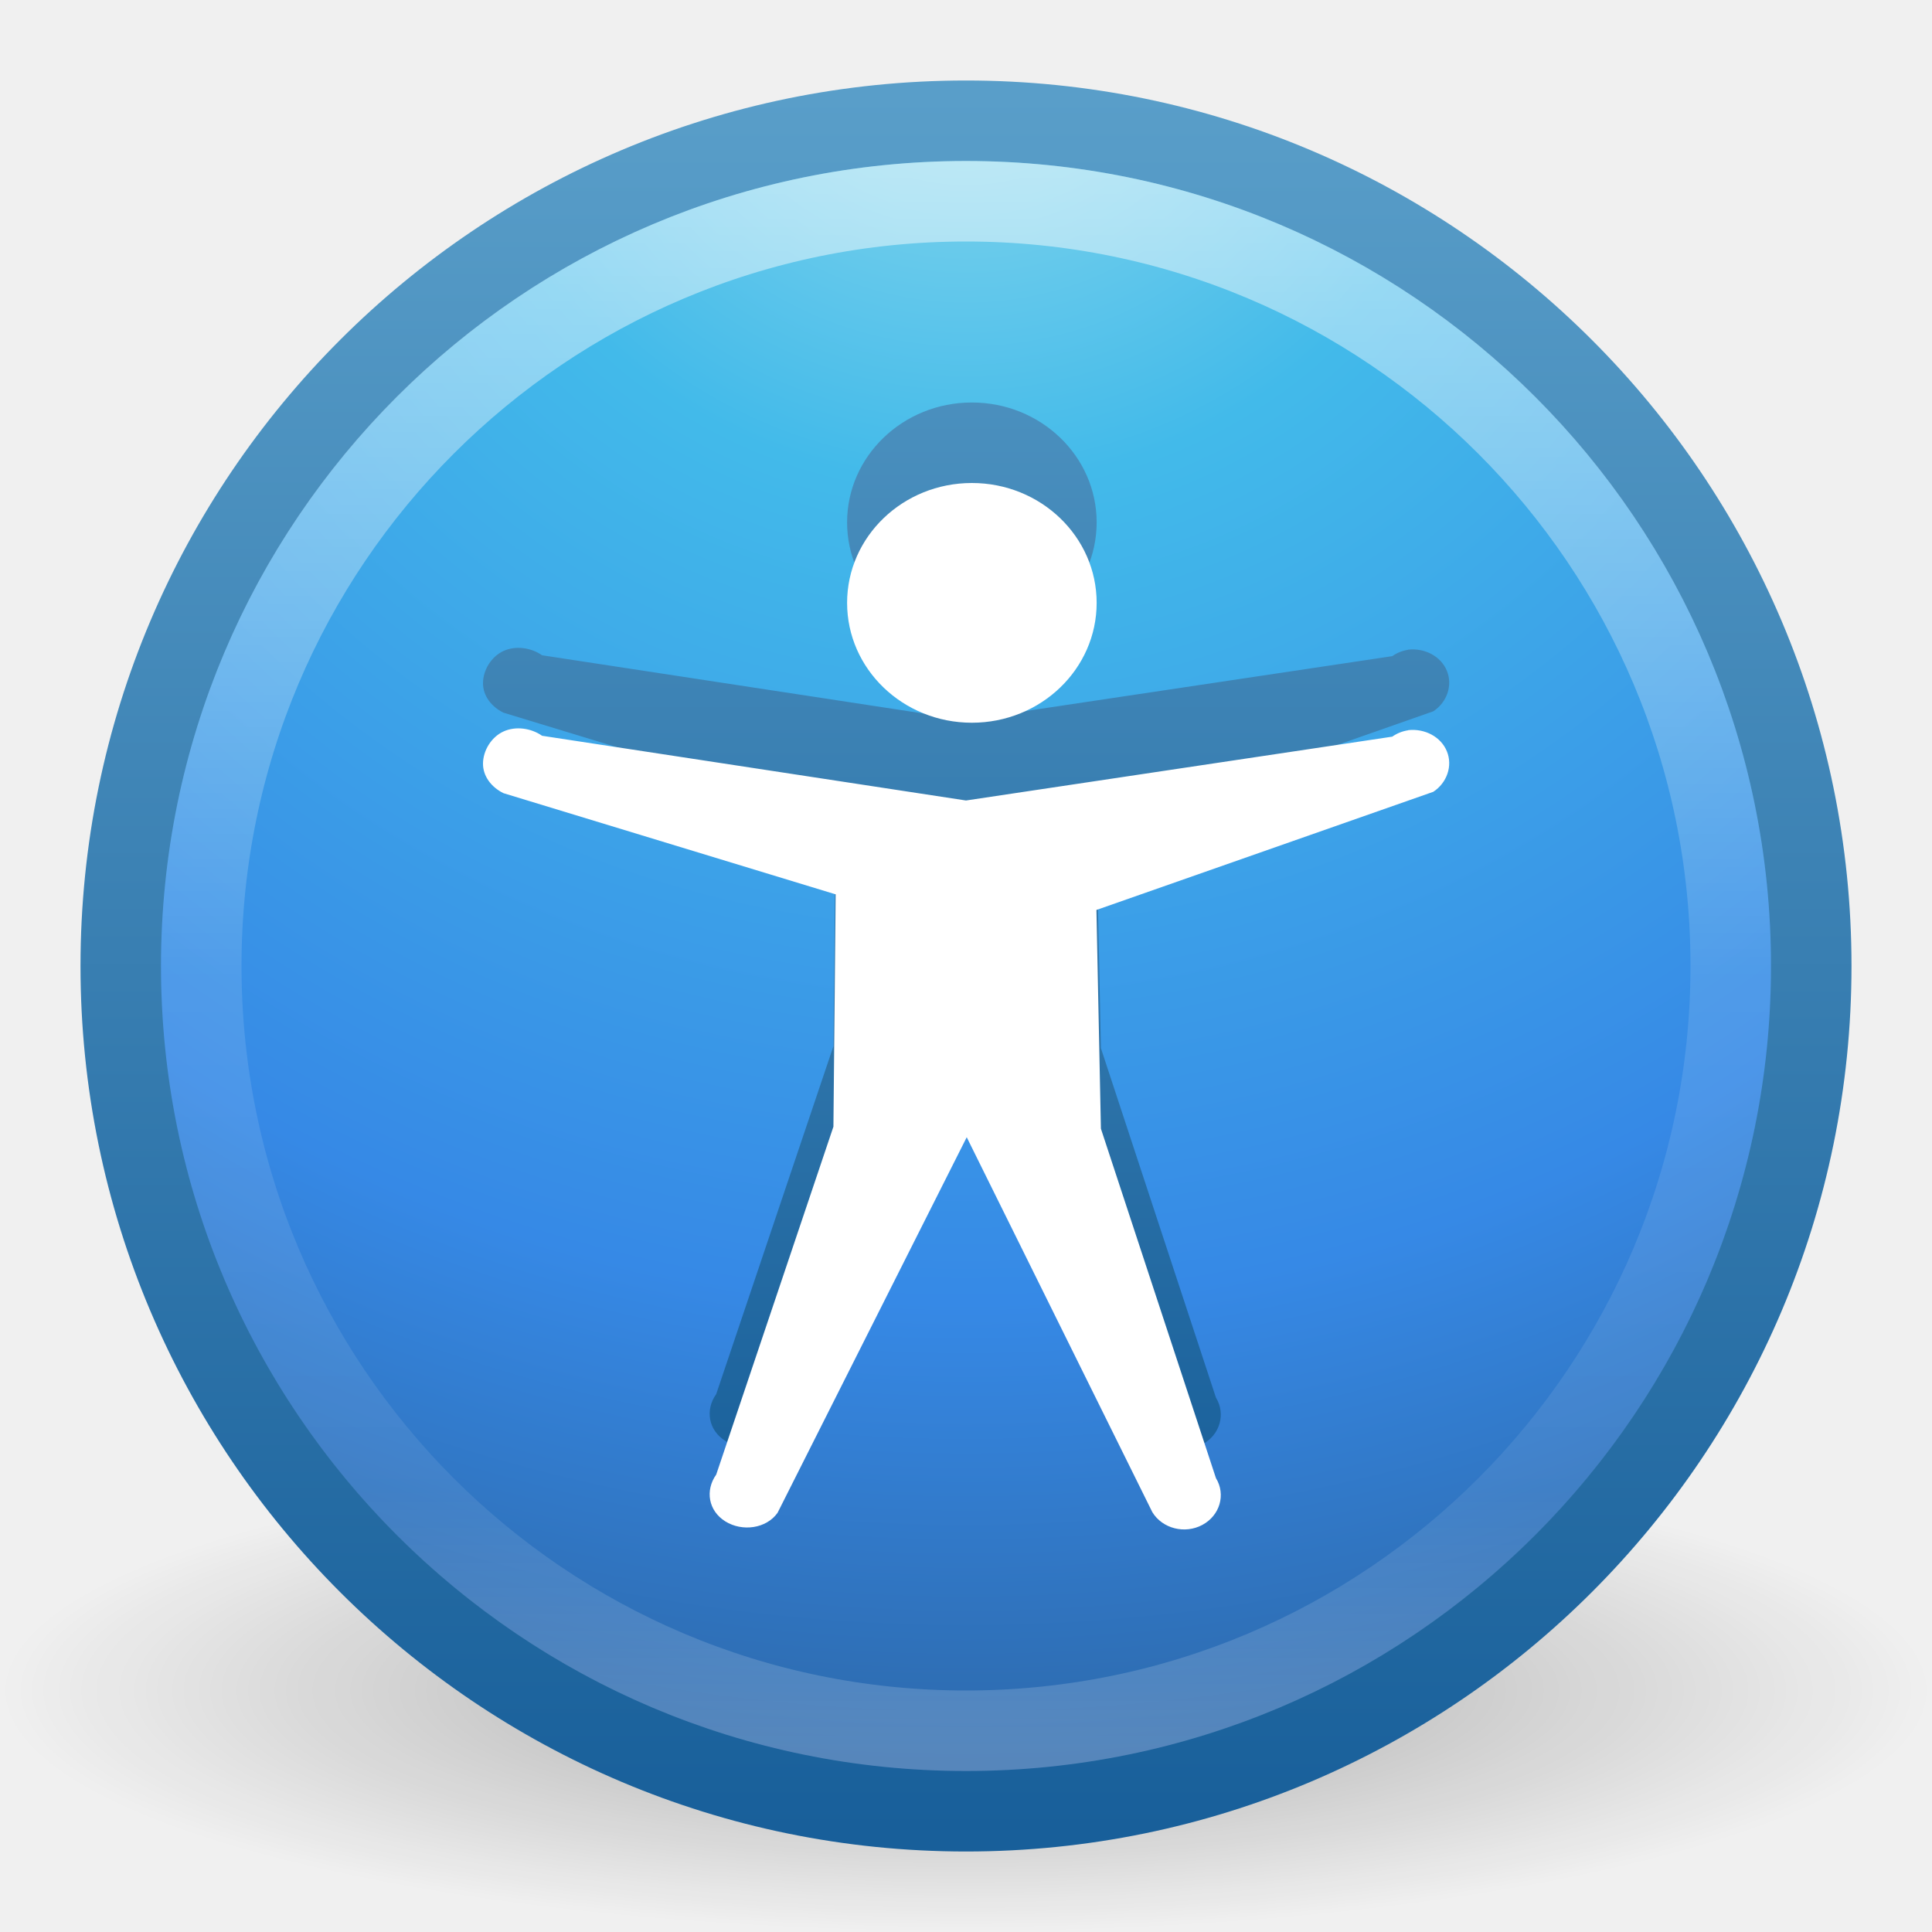
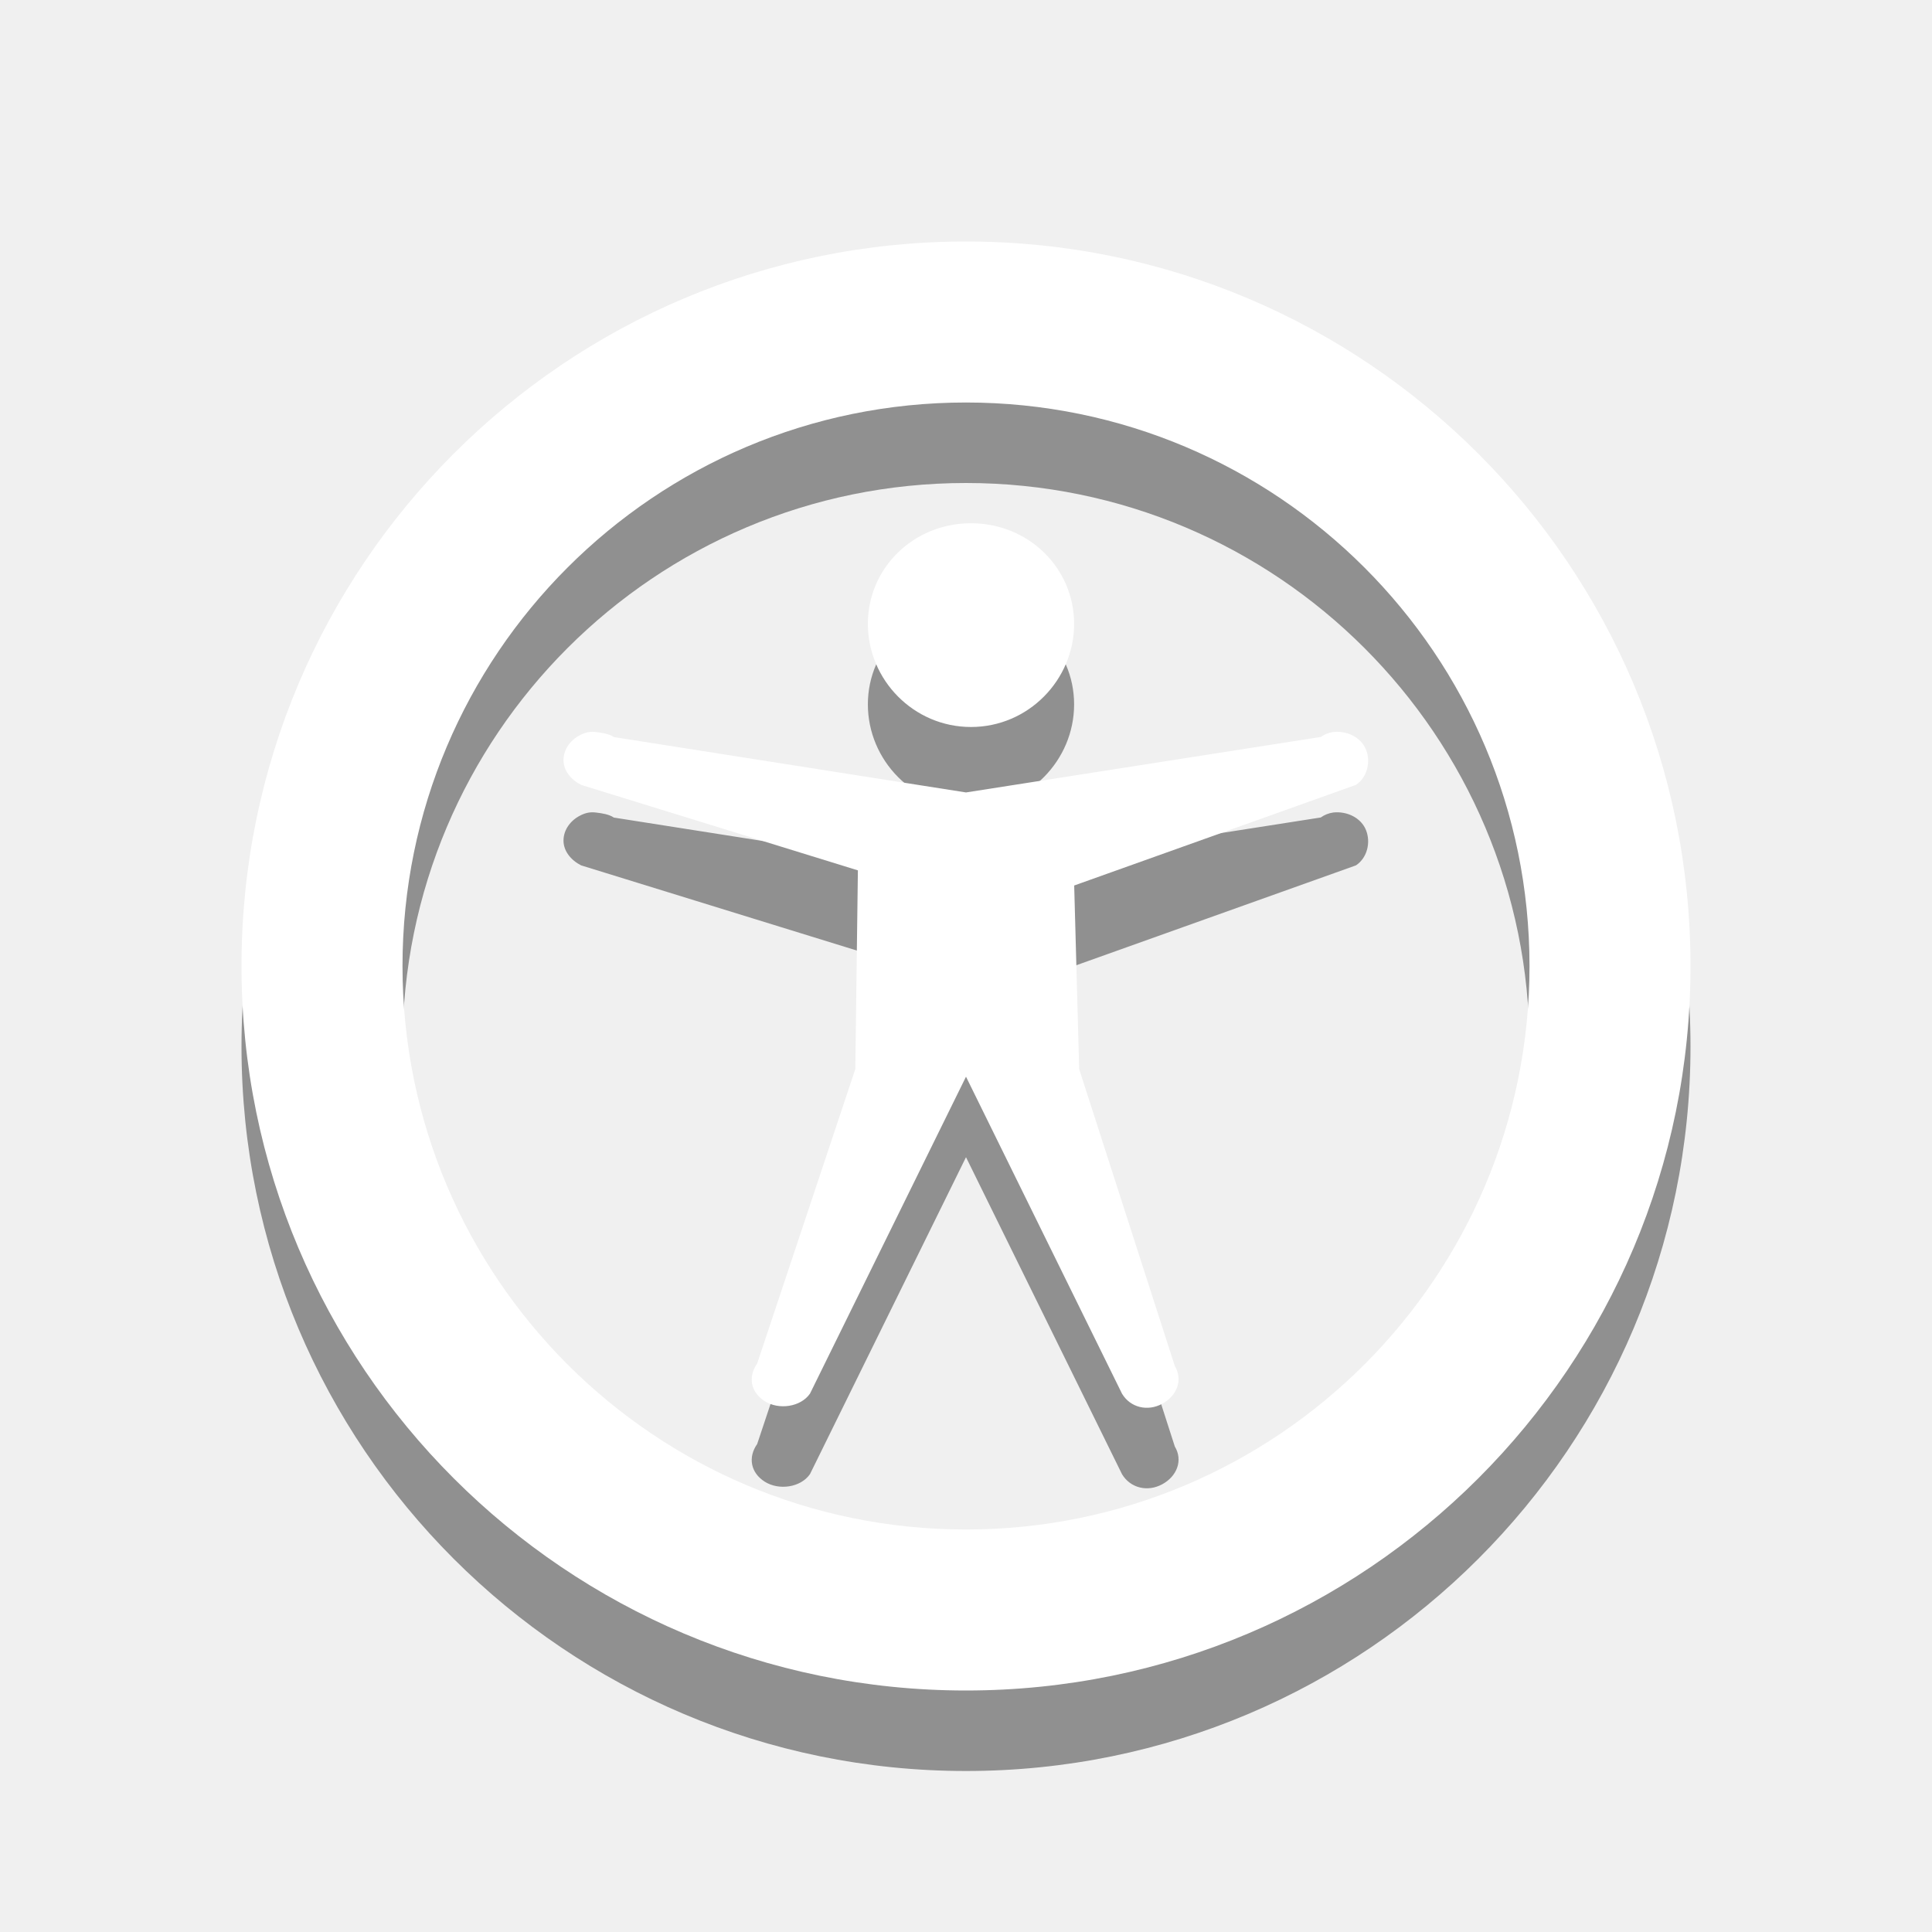
<svg xmlns="http://www.w3.org/2000/svg" xmlns:xlink="http://www.w3.org/1999/xlink" version="1.1" width="24" height="24" id="svg3946">
  <defs id="defs3948">
    <linearGradient x1="24.693" y1="34.395" x2="24.693" y2="39.174" id="linearGradient3080" xlink:href="#linearGradient4661" gradientUnits="userSpaceOnUse" gradientTransform="matrix(0.3745836,0,0,0.3881102,23.00688,11.5961)" />
    <linearGradient id="linearGradient4661">
      <stop id="stop4663" style="stop-color:#000000;stop-opacity:1" offset="0" />
      <stop id="stop4665" style="stop-color:#000000;stop-opacity:0" offset="1" />
    </linearGradient>
    <linearGradient x1="24.693" y1="12.652" x2="24.693" y2="31.395" id="linearGradient3083" xlink:href="#linearGradient4661" gradientUnits="userSpaceOnUse" gradientTransform="matrix(0.4723974,0,0,0.474852,20.61696,8.068927)" />
    <linearGradient x1="71.204" y1="6.238" x2="71.204" y2="44.341" id="linearGradient3090" xlink:href="#linearGradient4011" gradientUnits="userSpaceOnUse" gradientTransform="matrix(0.5135135,0,0,0.5135135,-24.83613,6.978716)" />
    <linearGradient id="linearGradient4011">
      <stop id="stop4013" style="stop-color:#ffffff;stop-opacity:1" offset="0" />
      <stop id="stop4015" style="stop-color:#ffffff;stop-opacity:0.235" offset="0.508" />
      <stop id="stop4017" style="stop-color:#ffffff;stop-opacity:0.157" offset="0.835" />
      <stop id="stop4019" style="stop-color:#ffffff;stop-opacity:0.392" offset="1" />
    </linearGradient>
    <linearGradient x1="11.801" y1="19.014" x2="11.801" y2="0.864" id="linearGradient3887" xlink:href="#linearGradient3707-319-631-407-324-3-8" gradientUnits="userSpaceOnUse" gradientTransform="translate(20,8.000001)" />
    <linearGradient id="linearGradient3707-319-631-407-324-3-8">
      <stop id="stop3760-7-3" style="stop-color:#185f9a;stop-opacity:1" offset="0" />
      <stop id="stop3762-8-4" style="stop-color:#599ec9;stop-opacity:1" offset="1" />
    </linearGradient>
    <radialGradient cx="6.069" cy="8.45" r="20" fx="6.069" fy="8.45" id="radialGradient3093" xlink:href="#linearGradient2867-449-88-871-390-598-476-591-434-148-57-177-3-8" gradientUnits="userSpaceOnUse" gradientTransform="matrix(0,1.146876,-1.213258,-3.1216191e-8,22.2518,1.056911)" />
    <linearGradient id="linearGradient2867-449-88-871-390-598-476-591-434-148-57-177-3-8">
      <stop id="stop3750-8-9" style="stop-color:#90dbec;stop-opacity:1" offset="0" />
      <stop id="stop3752-3-2" style="stop-color:#42baea;stop-opacity:1" offset="0.262" />
      <stop id="stop3754-7-2" style="stop-color:#3689e6;stop-opacity:1" offset="0.705" />
      <stop id="stop3756-9-3" style="stop-color:#2b63a0;stop-opacity:1" offset="1" />
    </linearGradient>
    <linearGradient x1="24" y1="44" x2="24" y2="3.899" id="linearGradient3095" xlink:href="#linearGradient3707-319-631-407-324-3-8" gradientUnits="userSpaceOnUse" gradientTransform="matrix(0.5385115,0,0,0.5385115,-0.924275,7.075724)" />
    <linearGradient id="linearGradient8838">
      <stop id="stop8840" style="stop-color:#000000;stop-opacity:1" offset="0" />
      <stop id="stop8842" style="stop-color:#000000;stop-opacity:0" offset="1" />
    </linearGradient>
    <radialGradient cx="62.625" cy="4.625" r="10.625" fx="62.625" fy="4.625" id="radialGradient3944" xlink:href="#linearGradient8838" gradientUnits="userSpaceOnUse" gradientTransform="matrix(1.129412,0,0,0.2823525,-58.72941,27.69412)" />
    <linearGradient x1="11.801" y1="19.014" x2="11.801" y2="0.864" id="linearGradient3887-6" xlink:href="#linearGradient3707-319-631-407-324-3-8-4" gradientUnits="userSpaceOnUse" gradientTransform="translate(20,8.000001)" />
    <linearGradient id="linearGradient3707-319-631-407-324-3-8-4">
      <stop id="stop3760-7-3-9" style="stop-color:#185f9a;stop-opacity:1" offset="0" />
      <stop id="stop3762-8-4-5" style="stop-color:#599ec9;stop-opacity:1" offset="1" />
    </linearGradient>
  </defs>
  <g transform="translate(0,-8)" id="layer1">
-     <path d="m 24,29 c 0,1.657 -5.373,3 -12,3 C 5.373,32 -2.5e-7,30.657 -2.5e-7,29 -2.5e-7,27.343 5.373,26 12,26 c 6.627,0 12,1.343 12,3 l 0,0 z" id="path8836" style="opacity:0.3;fill:url(#radialGradient3944);fill-opacity:1;fill-rule:evenodd;stroke:none;stroke-width:1;marker:none;visibility:visible;display:inline;overflow:visible" />
-     <path d="M 12,9.5 C 6.206,9.5 1.5,14.206 1.5,20 c 0,5.794 4.706,10.5 10.5,10.5 C 17.794,30.5 22.5,25.794 22.5,20 22.5,14.206 17.794,9.5 12,9.5 z" id="path2555-7" style="color:#000000;fill:url(#radialGradient3093);fill-opacity:1;fill-rule:nonzero;stroke:url(#linearGradient3095);stroke-width:1;stroke-linecap:round;stroke-linejoin:round;stroke-miterlimit:4;stroke-opacity:1;stroke-dasharray:none;stroke-dashoffset:0;marker:none;visibility:visible;display:inline;overflow:visible;enable-background:accumulate" />
-     <path d="M 21.5,20 C 21.5,25.247 17.246,29.5 12,29.5 6.753,29.5 2.5,25.246 2.5,20 c 0,-5.247 4.253,-9.5 9.5,-9.5 5.246,0 9.5,4.253 9.5,9.5 l 0,0 z" id="path8655-6" style="opacity:0.5;color:#000000;fill:none;stroke:url(#linearGradient3090);stroke-width:1;stroke-linecap:round;stroke-linejoin:round;stroke-miterlimit:4;stroke-opacity:1;stroke-dasharray:none;stroke-dashoffset:0;marker:none;visibility:visible;display:inline;overflow:visible;enable-background:accumulate" />
-     <path d="m 13.623,14.489 c 0,0.822 -0.694,1.489 -1.55,1.489 -0.856,0 -1.55,-0.667 -1.55,-1.489 0,-0.822 0.694,-1.489 1.55,-1.489 0.856,0 1.55,0.667 1.55,1.489 z m 3.869,1.583 c -0.072,0.011 -0.139,0.038 -0.197,0.079 l -5.295,0.793 -5.266,-0.804 c -0.136,-0.095 -0.328,-0.123 -0.48,-0.053 -0.152,0.07 -0.252,0.237 -0.254,0.396 -0.002,0.159 0.104,0.296 0.254,0.37 l 4.127,1.257 -0.028,2.886 -1.456,4.322 c -0.14,0.197 -0.097,0.45 0.113,0.581 0.21,0.131 0.509,0.091 0.649,-0.106 l 2.35,-4.666 2.306,4.658 c 0.125,0.204 0.403,0.275 0.621,0.158 0.218,-0.117 0.294,-0.377 0.169,-0.581 l -1.429,-4.341 -0.056,-2.717 4.185,-1.468 c 0.169,-0.111 0.243,-0.321 0.169,-0.502 -0.073,-0.181 -0.274,-0.286 -0.48,-0.264 l 1.5e-5,0 z" id="path2503" style="color:#000000;fill:url(#linearGradient3887-6);fill-opacity:1;fill-rule:nonzero;stroke:none;stroke-width:1;marker:none;visibility:visible;display:inline;overflow:visible;enable-background:accumulate" />
-     <path d="m 13.623,15.489 c 0,0.822 -0.694,1.489 -1.55,1.489 -0.856,0 -1.55,-0.667 -1.55,-1.489 0,-0.822 0.694,-1.489 1.55,-1.489 0.856,0 1.55,0.667 1.55,1.489 z m 3.869,1.583 c -0.072,0.011 -0.139,0.038 -0.197,0.079 l -5.295,0.793 -5.266,-0.804 c -0.136,-0.095 -0.328,-0.123 -0.48,-0.053 -0.152,0.07 -0.252,0.237 -0.254,0.396 -0.002,0.159 0.104,0.296 0.254,0.37 l 4.127,1.257 -0.028,2.886 -1.456,4.322 c -0.14,0.197 -0.097,0.45 0.113,0.581 0.21,0.131 0.509,0.091 0.649,-0.106 l 2.35,-4.666 2.306,4.658 c 0.125,0.204 0.403,0.275 0.621,0.158 0.218,-0.117 0.294,-0.377 0.169,-0.581 l -1.429,-4.341 -0.056,-2.717 4.185,-1.468 c 0.169,-0.111 0.243,-0.321 0.169,-0.502 -0.073,-0.181 -0.274,-0.286 -0.48,-0.264 l 1.5e-5,0 z" id="path6668" style="fill:#ffffff;fill-opacity:1;stroke:none" />
+     <path d="m 12,12 c -4.971,0 -9,4.029 -9,9 0,4.971 4.029,9 9,9 4.971,0 9,-4.029 9,-9 0,-4.971 -4.029,-9 -9,-9 z m 0,2 c 3.866,0 7,3.134 7,7 0,3.866 -3.134,7 -7,7 -3.866,0 -7,-3.134 -7,-7 0,-3.866 3.134,-7 7,-7 z m 0.062,1.5 c -0.713,0 -1.281,0.555 -1.281,1.25 0,0.695 0.568,1.281 1.281,1.281 0.713,0 1.281,-0.586 1.281,-1.281 0,-0.695 -0.568,-1.25 -1.281,-1.25 z M 7.406,18.094 C 7.336,18.085 7.282,18.095 7.219,18.125 7.092,18.185 7.002,18.303 7,18.438 6.998,18.572 7.094,18.687 7.219,18.75 l 3.438,1.062 L 10.625,22.281 9.406,25.938 C 9.289,26.104 9.325,26.295 9.5,26.406 c 0.175,0.111 0.446,0.073 0.562,-0.094 L 12,22.375 l 1.938,3.938 c 0.104,0.173 0.318,0.224 0.5,0.125 0.182,-0.099 0.26,-0.296 0.156,-0.469 L 13.406,22.281 13.344,20 l 3.5,-1.25 c 0.141,-0.094 0.186,-0.285 0.125,-0.438 -0.061,-0.153 -0.235,-0.237 -0.406,-0.219 -0.06,0.009 -0.108,0.028 -0.156,0.062 L 12,18.844 7.625,18.156 C 7.568,18.116 7.476,18.102 7.406,18.094 z" id="path3009-5" style="opacity:0.4;color:#bebebe;fill:#000000;fill-opacity:1;fill-rule:nonzero;stroke:none;stroke-width:1;marker:none;visibility:visible;display:inline;overflow:visible;enable-background:accumulate" />
+     <path d="m 12,11 c -4.971,0 -9,4.029 -9,9 0,4.971 4.029,9 9,9 4.971,0 9,-4.029 9,-9 0,-4.971 -4.029,-9 -9,-9 z m 0,2 c 3.866,0 7,3.134 7,7 0,3.866 -3.134,7 -7,7 -3.866,0 -7,-3.134 -7,-7 0,-3.866 3.134,-7 7,-7 z m 0.062,1.5 c -0.713,0 -1.281,0.555 -1.281,1.25 0,0.695 0.568,1.281 1.281,1.281 0.713,0 1.281,-0.586 1.281,-1.281 0,-0.695 -0.568,-1.25 -1.281,-1.25 z M 7.406,17.094 C 7.336,17.085 7.282,17.095 7.219,17.125 7.092,17.185 7.002,17.303 7,17.438 6.998,17.572 7.094,17.687 7.219,17.75 l 3.438,1.062 L 10.625,21.281 9.406,24.938 C 9.289,25.104 9.325,25.295 9.5,25.406 c 0.175,0.111 0.446,0.073 0.562,-0.094 L 12,21.375 l 1.938,3.938 c 0.104,0.173 0.318,0.224 0.5,0.125 0.182,-0.099 0.26,-0.296 0.156,-0.469 L 13.406,21.281 13.344,19 l 3.5,-1.25 c 0.141,-0.094 0.186,-0.285 0.125,-0.438 -0.061,-0.153 -0.235,-0.237 -0.406,-0.219 -0.06,0.009 -0.108,0.028 -0.156,0.062 L 12,17.844 7.625,17.156 C 7.568,17.116 7.476,17.102 7.406,17.094 z" id="path3009" style="color:#bebebe;fill:#ffffff;fill-opacity:1;fill-rule:nonzero;stroke:none;stroke-width:1;marker:none;visibility:visible;display:inline;overflow:visible;enable-background:accumulate" />
  </g>
</svg>
